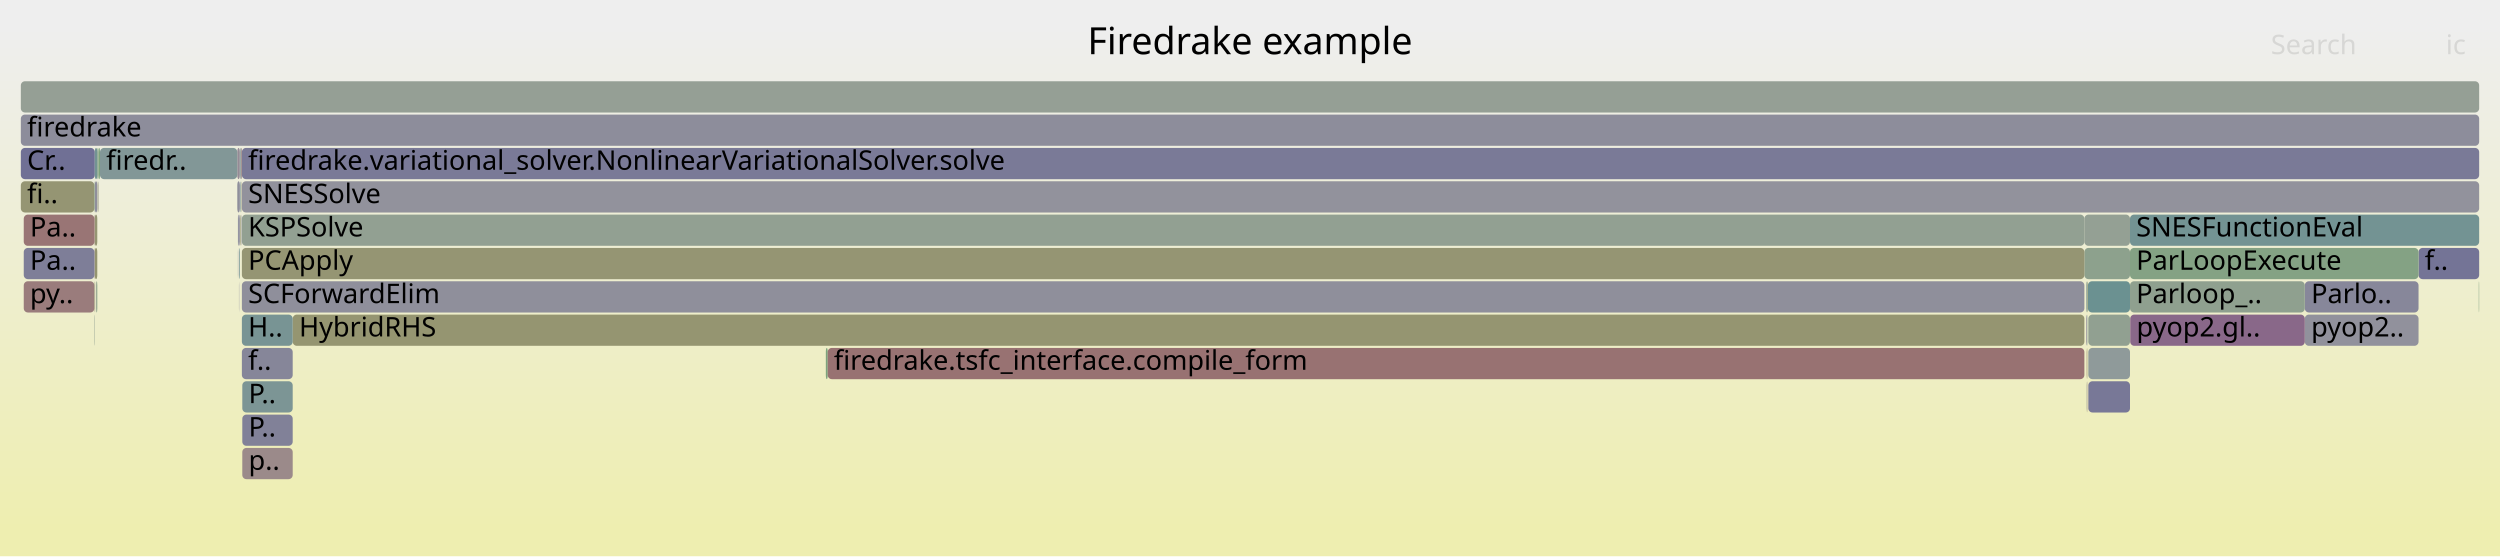
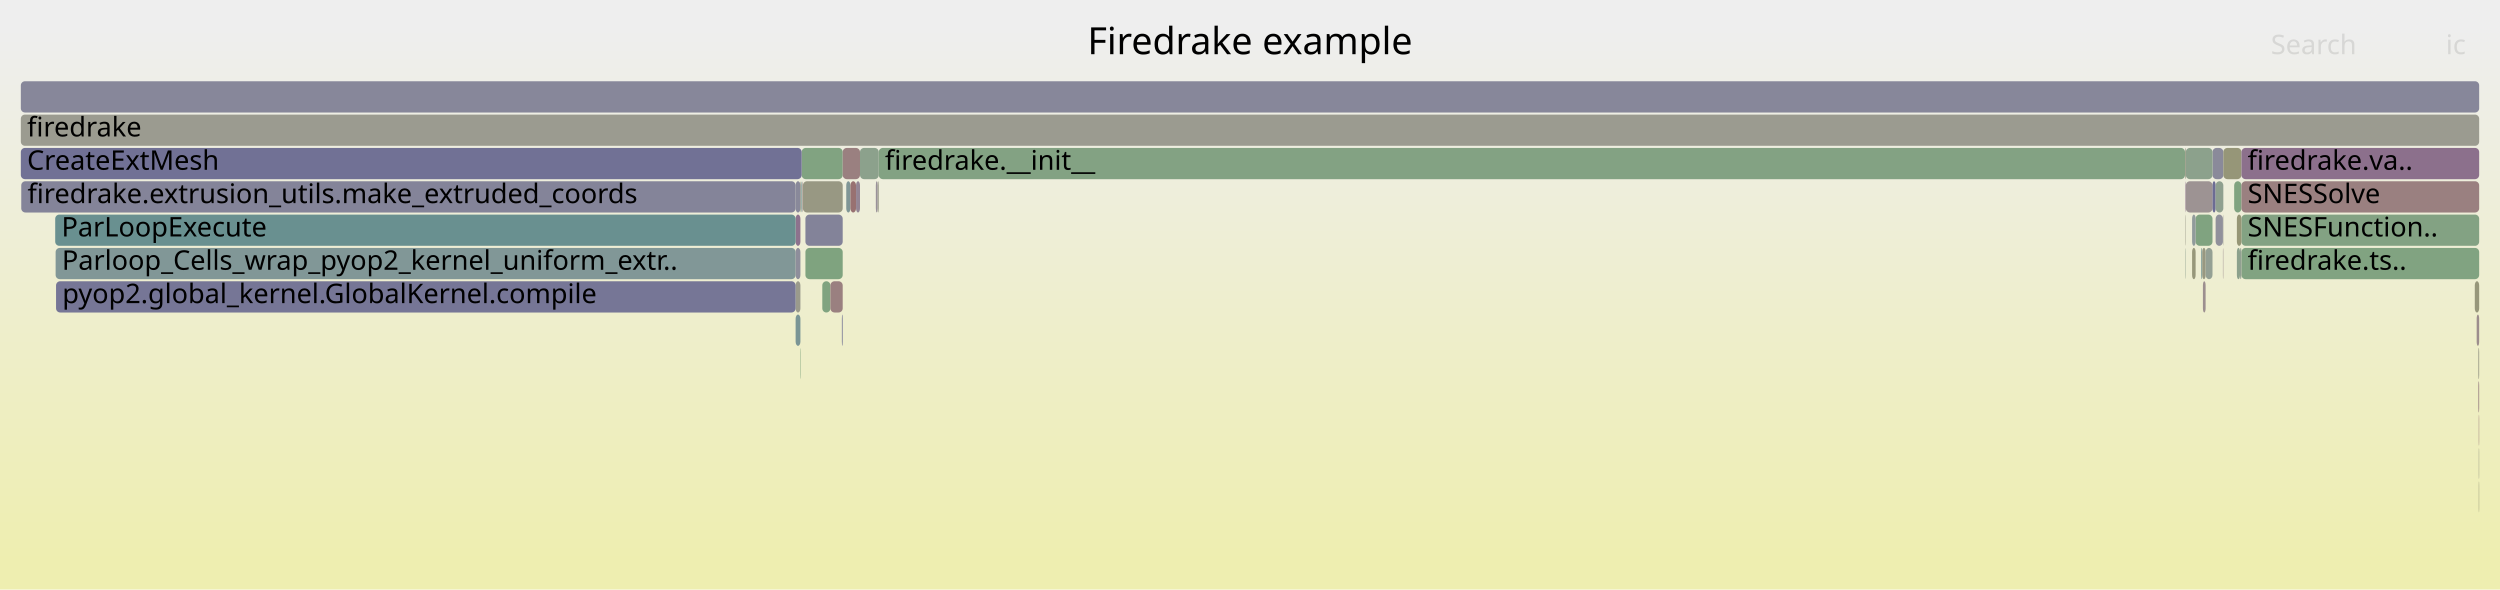
- <svg xmlns="http://www.w3.org/2000/svg" version="1.1" width="1200" height="267" viewBox="0 0 1200 267">
+ <svg xmlns="http://www.w3.org/2000/svg" version="1.1" width="1200" height="283" viewBox="0 0 1200 283">
  <defs>
    <linearGradient id="background" y1="0" y2="1" x1="0" x2="0">
      <stop stop-color="#eeeeee" offset="5%" />
      <stop stop-color="#eeeeb0" offset="95%" />
    </linearGradient>
  </defs>
  <style type="text/css">
	text { font-family:Verdana; font-size:13px; fill:rgb(0,0,0); }
	#search, #ignorecase { opacity:0.1; cursor:pointer; }
	#search:hover, #search.show, #ignorecase:hover, #ignorecase.show { opacity:1; }
	#subtitle { text-anchor:middle; font-color:rgb(160,160,160); }
	#title { text-anchor:middle; font-size:18px}
	#unzoom { cursor:pointer; }
	#frames &gt; *:hover { stroke:black; stroke-width:0.5; cursor:pointer; }
	.hide { display:none; }
	.parent { opacity:0.5; }
</style>
-   <rect x="0.0" y="0" width="1200.0" height="267.0" fill="url(#background)" />
+   <rect x="0.0" y="0" width="1200.0" height="283.0" fill="url(#background)" />
  <text id="title" x="600.00" y="26">Firedrake example</text>
-   <text id="details" x="10.00" y="249"> </text>
+   <text id="details" x="10.00" y="265"> </text>
  <text id="unzoom" x="10.00" y="26" class="hide">Reset Zoom</text>
  <text id="search" x="1090.00" y="26">Search</text>
  <text id="ignorecase" x="1174.00" y="26">ic</text>
-   <text id="matched" x="1090.00" y="249"> </text>
+   <text id="matched" x="1090.00" y="265"> </text>
  <g id="frames">
    <g>
-       <rect x="114.7" y="119" width="0.1" height="15.0" fill="rgb(125.729,125.729,151.754)" rx="2" ry="2" />
-       <text x="117.66" y="129.5" />
-     </g>
-     <g>
-       <rect x="10.0" y="87" width="35.3" height="15.0" fill="rgb(149.053,149.053,114.643)" rx="2" ry="2" />
-       <text x="13.00" y="97.5">fi..</text>
-     </g>
-     <g>
-       <rect x="116.1" y="167" width="24.4" height="15.0" fill="rgb(134.19,134.19,153.392)" rx="2" ry="2" />
-       <text x="119.10" y="177.5">f..</text>
-     </g>
-     <g>
-       <rect x="1160.9" y="119" width="29.1" height="15.0" fill="rgb(116.231,116.231,149.916)" rx="2" ry="2" />
-       <text x="1163.89" y="129.5">f..</text>
-     </g>
-     <g>
-       <rect x="140.5" y="151" width="860.0" height="15.0" fill="rgb(148.777,148.777,113.302)" rx="2" ry="2" />
-       <text x="143.55" y="161.5">HybridRHS</text>
-     </g>
-     <g>
-       <rect x="1189.8" y="135" width="0.2" height="15.0" fill="rgb(130.501,162.477,130.501)" rx="2" ry="2" />
-       <text x="1192.83" y="145.5" />
-     </g>
-     <g>
-       <rect x="1002.2" y="135" width="20.2" height="15.0" fill="rgb(107.275,144.849,144.849)" rx="2" ry="2" />
-       <text x="1005.20" y="145.5" />
-     </g>
-     <g>
-       <rect x="1106.3" y="151" width="54.6" height="15.0" fill="rgb(145.108,145.108,155.505)" rx="2" ry="2" />
-       <text x="1109.34" y="161.5">pyop2..</text>
-     </g>
-     <g>
-       <rect x="1106.3" y="135" width="54.6" height="15.0" fill="rgb(135.379,135.379,153.622)" rx="2" ry="2" />
-       <text x="1109.34" y="145.5">Parlo..</text>
-     </g>
-     <g>
-       <rect x="10.0" y="39" width="1180.0" height="15.0" fill="rgb(149.222,159.429,149.222)" rx="2" ry="2" />
+       <rect x="1048.8" y="71" width="0.4" height="15.0" fill="rgb(152.263,152.263,130.197)" rx="2" ry="2" />
+       <text x="1051.78" y="81.5" />
+     </g>
+     <g>
+       <rect x="421.8" y="71" width="627.0" height="15.0" fill="rgb(131.008,162.394,131.008)" rx="2" ry="2" />
+       <text x="424.77" y="81.5">firedrake.__init__</text>
+     </g>
+     <g>
+       <rect x="1189.8" y="215" width="0.2" height="15.0" fill="rgb(152.32,152.32,130.475)" rx="2" ry="2" />
+       <text x="1192.79" y="225.5" />
+     </g>
+     <g>
+       <rect x="381.9" y="103" width="2.3" height="15.0" fill="rgb(140.8,113.924,140.8)" rx="2" ry="2" />
+       <text x="384.93" y="113.5" />
+     </g>
+     <g>
+       <rect x="1049.2" y="87" width="12.8" height="15.0" fill="rgb(156.517,146.632,146.632)" rx="2" ry="2" />
+       <text x="1052.22" y="97.5" />
+     </g>
+     <g>
+       <rect x="1062.0" y="71" width="5.2" height="15.0" fill="rgb(137.553,137.553,154.043)" rx="2" ry="2" />
+       <text x="1065.00" y="81.5" />
+     </g>
+     <g>
+       <rect x="384.2" y="87" width="0.3" height="15.0" fill="rgb(149.482,149.482,116.72)" rx="2" ry="2" />
+       <text x="387.22" y="97.5" />
+     </g>
+     <g>
+       <rect x="384.8" y="71" width="19.7" height="15.0" fill="rgb(129.115,162.702,129.115)" rx="2" ry="2" />
+       <text x="387.78" y="81.5" />
+     </g>
+     <g>
+       <rect x="1067.2" y="71" width="8.7" height="15.0" fill="rgb(150.23,150.23,120.348)" rx="2" ry="2" />
+       <text x="1070.18" y="81.5" />
+     </g>
+     <g>
+       <rect x="406.2" y="87" width="2.0" height="15.0" fill="rgb(127.943,150.208,150.208)" rx="2" ry="2" />
+       <text x="409.20" y="97.5" />
+     </g>
+     <g>
+       <rect x="421.2" y="87" width="0.6" height="15.0" fill="rgb(153.737,153.737,137.342)" rx="2" ry="2" />
+       <text x="424.24" y="97.5" />
+     </g>
+     <g>
+       <rect x="1057.4" y="135" width="1.3" height="15.0" fill="rgb(156.026,142.863,142.863)" rx="2" ry="2" />
+       <text x="1060.44" y="145.5" />
+     </g>
+     <g>
+       <rect x="394.7" y="135" width="3.9" height="15.0" fill="rgb(127.786,162.919,127.786)" rx="2" ry="2" />
+       <text x="397.66" y="145.5" />
+     </g>
+     <g>
+       <rect x="1067.0" y="103" width="0.2" height="15.0" fill="rgb(155.881,155.881,147.729)" rx="2" ry="2" />
+       <text x="1069.97" y="113.5" />
+     </g>
+     <g>
+       <rect x="1056.6" y="119" width="0.5" height="15.0" fill="rgb(114.906,146.828,146.828)" rx="2" ry="2" />
+       <text x="1059.55" y="129.5" />
+     </g>
+     <g>
+       <rect x="1057.1" y="119" width="1.6" height="15.0" fill="rgb(151.985,151.985,128.849)" rx="2" ry="2" />
+       <text x="1060.06" y="129.5" />
+     </g>
+     <g>
+       <rect x="1075.9" y="103" width="114.1" height="15.0" fill="rgb(131.238,162.357,131.238)" rx="2" ry="2" />
+       <text x="1078.85" y="113.5">SNESFunction..</text>
+     </g>
+     <g>
+       <rect x="26.7" y="119" width="355.2" height="15.0" fill="rgb(129.108,150.509,150.509)" rx="2" ry="2" />
+       <text x="29.72" y="129.5">Parloop_Cells_wrap_pyop2_kernel_uniform_extr..</text>
+     </g>
+     <g>
+       <rect x="386.6" y="119" width="17.9" height="15.0" fill="rgb(127.14,163.024,127.14)" rx="2" ry="2" />
+       <text x="389.56" y="129.5" />
+     </g>
+     <g>
+       <rect x="1053.9" y="103" width="8.1" height="15.0" fill="rgb(128.013,162.882,128.013)" rx="2" ry="2" />
+       <text x="1056.92" y="113.5" />
+     </g>
+     <g>
+       <rect x="1073.7" y="103" width="2.2" height="15.0" fill="rgb(149.645,149.645,117.512)" rx="2" ry="2" />
+       <text x="1076.71" y="113.5" />
+     </g>
+     <g>
+       <rect x="10.2" y="87" width="371.7" height="15.0" fill="rgb(132.145,132.145,152.996)" rx="2" ry="2" />
+       <text x="13.20" y="97.5">firedrake.extrusion_utils.make_extruded_coords</text>
+     </g>
+     <g>
+       <rect x="385.1" y="87" width="0.3" height="15.0" fill="rgb(155.369,137.829,137.829)" rx="2" ry="2" />
+       <text x="388.11" y="97.5" />
+     </g>
+     <g>
+       <rect x="1075.9" y="71" width="114.1" height="15.0" fill="rgb(140.082,112.085,140.082)" rx="2" ry="2" />
+       <text x="1078.85" y="81.5">firedrake.va..</text>
+     </g>
+     <g>
+       <rect x="1189.6" y="183" width="0.4" height="15.0" fill="rgb(154.517,131.298,131.298)" rx="2" ry="2" />
+       <text x="1192.55" y="193.5" />
+     </g>
+     <g>
+       <rect x="1189.6" y="167" width="0.4" height="15.0" fill="rgb(152.946,152.946,133.508)" rx="2" ry="2" />
+       <text x="1192.55" y="177.5" />
+     </g>
+     <g>
+       <rect x="381.9" y="87" width="2.3" height="15.0" fill="rgb(136.85,136.85,153.906)" rx="2" ry="2" />
+       <text x="384.93" y="97.5" />
+     </g>
+     <g>
+       <rect x="1067.0" y="119" width="0.2" height="15.0" fill="rgb(155.63,139.831,139.831)" rx="2" ry="2" />
+       <text x="1069.97" y="129.5" />
+     </g>
+     <g>
+       <rect x="381.9" y="135" width="2.3" height="15.0" fill="rgb(154.311,154.311,140.121)" rx="2" ry="2" />
+       <text x="384.93" y="145.5" />
+     </g>
+     <g>
+       <rect x="26.5" y="103" width="355.4" height="15.0" fill="rgb(105.403,144.364,144.364)" rx="2" ry="2" />
+       <text x="29.53" y="113.5">ParLoopExecute</text>
+     </g>
+     <g>
+       <rect x="26.9" y="135" width="355.0" height="15.0" fill="rgb(118.11,118.11,150.279)" rx="2" ry="2" />
+       <text x="29.90" y="145.5">pyop2.global_kernel.GlobalKernel.compile</text>
+     </g>
+     <g>
+       <rect x="1073.7" y="119" width="1.5" height="15.0" fill="rgb(139.787,160.965,139.787)" rx="2" ry="2" />
+       <text x="1076.71" y="129.5" />
+     </g>
+     <g>
+       <rect x="1062.0" y="87" width="1.5" height="15.0" fill="rgb(108.493,108.493,148.418)" rx="2" ry="2" />
+       <text x="1065.00" y="97.5" />
+     </g>
+     <g>
+       <rect x="10.0" y="71" width="374.8" height="15.0" fill="rgb(113.388,113.388,149.365)" rx="2" ry="2" />
+       <text x="13.00" y="81.5">CreateExtMesh</text>
+     </g>
+     <g>
+       <rect x="1063.5" y="87" width="3.7" height="15.0" fill="rgb(143.1,160.426,143.1)" rx="2" ry="2" />
+       <text x="1066.47" y="97.5" />
+     </g>
+     <g>
+       <rect x="1075.9" y="119" width="114.1" height="15.0" fill="rgb(128.707,162.769,128.707)" rx="2" ry="2" />
+       <text x="1078.85" y="129.5">firedrake.ts..</text>
+     </g>
+     <g>
+       <rect x="408.2" y="87" width="2.7" height="15.0" fill="rgb(152.13,112.997,112.997)" rx="2" ry="2" />
+       <text x="411.25" y="97.5" />
+     </g>
+     <g>
+       <rect x="1187.9" y="135" width="2.1" height="15.0" fill="rgb(150.686,150.686,122.557)" rx="2" ry="2" />
+       <text x="1190.95" y="145.5" />
+     </g>
+     <g>
+       <rect x="420.4" y="87" width="0.8" height="15.0" fill="rgb(152.778,144.619,152.778)" rx="2" ry="2" />
+       <text x="423.37" y="97.5" />
+     </g>
+     <g>
+       <rect x="1052.2" y="119" width="1.7" height="15.0" fill="rgb(150.611,150.611,122.192)" rx="2" ry="2" />
+       <text x="1055.23" y="129.5" />
+     </g>
+     <g>
+       <rect x="381.9" y="151" width="2.3" height="15.0" fill="rgb(121.837,148.624,148.624)" rx="2" ry="2" />
+       <text x="384.93" y="161.5" />
+     </g>
+     <g>
+       <rect x="1058.7" y="119" width="3.3" height="15.0" fill="rgb(148.05,159.62,148.05)" rx="2" ry="2" />
+       <text x="1061.72" y="129.5" />
+     </g>
+     <g>
+       <rect x="1075.2" y="119" width="0.7" height="15.0" fill="rgb(144.794,160.15,144.794)" rx="2" ry="2" />
+       <text x="1078.19" y="129.5" />
+     </g>
+     <g>
+       <rect x="410.9" y="87" width="1.9" height="15.0" fill="rgb(148.269,133.065,148.269)" rx="2" ry="2" />
+       <text x="413.87" y="97.5" />
+     </g>
+     <g>
+       <rect x="1063.5" y="103" width="3.5" height="15.0" fill="rgb(144.824,144.824,155.45)" rx="2" ry="2" />
+       <text x="1066.47" y="113.5" />
+     </g>
+     <g>
+       <rect x="381.9" y="119" width="2.3" height="15.0" fill="rgb(142.048,142.048,154.913)" rx="2" ry="2" />
+       <text x="384.93" y="129.5" />
+     </g>
+     <g>
+       <rect x="1072.4" y="87" width="3.5" height="15.0" fill="rgb(127.942,162.893,127.942)" rx="2" ry="2" />
+       <text x="1075.39" y="97.5" />
+     </g>
+     <g>
+       <rect x="1189.8" y="199" width="0.2" height="15.0" fill="rgb(153.04,119.977,119.977)" rx="2" ry="2" />
+       <text x="1192.79" y="209.5" />
+     </g>
+     <g>
+       <rect x="1189.8" y="231" width="0.2" height="15.0" fill="rgb(149.959,149.959,119.031)" rx="2" ry="2" />
+       <text x="1192.79" y="241.5" />
+     </g>
+     <g>
+       <rect x="10.0" y="55" width="1180.0" height="15.0" fill="rgb(155.065,155.065,143.778)" rx="2" ry="2" />
+       <text x="13.00" y="65.5">firedrake</text>
+     </g>
+     <g>
+       <rect x="1049.0" y="103" width="0.2" height="15.0" fill="rgb(153.393,153.393,135.673)" rx="2" ry="2" />
+       <text x="1052.03" y="113.5" />
+     </g>
+     <g>
+       <rect x="1049.2" y="71" width="12.8" height="15.0" fill="rgb(139.87,160.951,139.87)" rx="2" ry="2" />
+       <text x="1052.22" y="81.5" />
+     </g>
+     <g>
+       <rect x="385.4" y="87" width="19.1" height="15.0" fill="rgb(152.499,152.499,131.34)" rx="2" ry="2" />
+       <text x="388.42" y="97.5" />
+     </g>
+     <g>
+       <rect x="404.5" y="71" width="8.3" height="15.0" fill="rgb(154.058,127.779,127.779)" rx="2" ry="2" />
+       <text x="407.48" y="81.5" />
+     </g>
+     <g>
+       <rect x="404.1" y="151" width="0.4" height="15.0" fill="rgb(122.736,122.736,151.175)" rx="2" ry="2" />
+       <text x="407.10" y="161.5" />
+     </g>
+     <g>
+       <rect x="398.6" y="135" width="5.9" height="15.0" fill="rgb(154.027,127.537,127.537)" rx="2" ry="2" />
+       <text x="401.60" y="145.5" />
+     </g>
+     <g>
+       <rect x="386.6" y="103" width="17.9" height="15.0" fill="rgb(130.645,130.645,152.705)" rx="2" ry="2" />
+       <text x="389.56" y="113.5" />
+     </g>
+     <g>
+       <rect x="384.5" y="87" width="0.3" height="15.0" fill="rgb(109.447,145.412,145.412)" rx="2" ry="2" />
+       <text x="387.46" y="97.5" />
+     </g>
+     <g>
+       <rect x="10.0" y="39" width="1180.0" height="15.0" fill="rgb(134.943,134.943,153.537)" rx="2" ry="2" />
      <text x="13.00" y="49.5" />
    </g>
    <g>
-       <rect x="114.8" y="119" width="0.3" height="15.0" fill="rgb(107.938,145.021,145.021)" rx="2" ry="2" />
-       <text x="117.79" y="129.5" />
-     </g>
-     <g>
-       <rect x="1000.5" y="103" width="21.9" height="15.0" fill="rgb(148.217,159.593,148.217)" rx="2" ry="2" />
-       <text x="1003.46" y="113.5" />
-     </g>
-     <g>
-       <rect x="1000.5" y="119" width="21.9" height="15.0" fill="rgb(141.066,160.757,141.066)" rx="2" ry="2" />
-       <text x="1003.46" y="129.5" />
-     </g>
-     <g>
-       <rect x="45.5" y="87" width="1.2" height="15.0" fill="rgb(143.319,143.319,155.158)" rx="2" ry="2" />
-       <text x="48.52" y="97.5" />
-     </g>
-     <g>
-       <rect x="1001.7" y="183" width="0.2" height="15.0" fill="rgb(154.633,132.19,132.19)" rx="2" ry="2" />
-       <text x="1004.73" y="193.5" />
-     </g>
-     <g>
-       <rect x="45.3" y="119" width="0.2" height="15.0" fill="rgb(143.942,121.976,143.942)" rx="2" ry="2" />
-       <text x="48.30" y="129.5" />
-     </g>
-     <g>
-       <rect x="115.9" y="87" width="0.2" height="15.0" fill="rgb(149.597,149.597,117.28)" rx="2" ry="2" />
-       <text x="118.93" y="97.5" />
-     </g>
-     <g>
-       <rect x="11.4" y="103" width="33.9" height="15.0" fill="rgb(152.69,117.293,117.293)" rx="2" ry="2" />
-       <text x="14.38" y="113.5">Pa..</text>
-     </g>
-     <g>
-       <rect x="116.1" y="151" width="24.4" height="15.0" fill="rgb(119.968,148.14,148.14)" rx="2" ry="2" />
-       <text x="119.10" y="161.5">H..</text>
-     </g>
-     <g>
-       <rect x="114.7" y="135" width="0.1" height="15.0" fill="rgb(117.908,117.908,150.24)" rx="2" ry="2" />
-       <text x="117.66" y="145.5" />
-     </g>
-     <g>
-       <rect x="116.1" y="87" width="1073.9" height="15.0" fill="rgb(146.22,146.22,155.72)" rx="2" ry="2" />
-       <text x="119.10" y="97.5">SNESSolve</text>
-     </g>
-     <g>
-       <rect x="115.2" y="87" width="0.3" height="15.0" fill="rgb(122.423,148.776,148.776)" rx="2" ry="2" />
-       <text x="118.22" y="97.5" />
-     </g>
-     <g>
-       <rect x="1001.9" y="135" width="0.3" height="15.0" fill="rgb(150.729,150.729,122.765)" rx="2" ry="2" />
-       <text x="1004.92" y="145.5" />
-     </g>
-     <g>
-       <rect x="45.3" y="151" width="0.2" height="15.0" fill="rgb(145.306,160.066,145.306)" rx="2" ry="2" />
-       <text x="48.30" y="161.5" />
-     </g>
-     <g>
-       <rect x="1001.7" y="151" width="0.2" height="15.0" fill="rgb(111.93,146.056,146.056)" rx="2" ry="2" />
-       <text x="1004.73" y="161.5" />
-     </g>
-     <g>
-       <rect x="10.0" y="55" width="1180.0" height="15.0" fill="rgb(141.329,141.329,154.773)" rx="2" ry="2" />
-       <text x="13.00" y="65.5">firedrake</text>
-     </g>
-     <g>
-       <rect x="114.2" y="103" width="0.1" height="15.0" fill="rgb(138.758,153.011,153.011)" rx="2" ry="2" />
-       <text x="117.20" y="113.5" />
-     </g>
-     <g>
-       <rect x="1022.4" y="103" width="167.6" height="15.0" fill="rgb(115.342,146.941,146.941)" rx="2" ry="2" />
-       <text x="1025.38" y="113.5">SNESFunctionEval</text>
-     </g>
-     <g>
-       <rect x="1002.4" y="151" width="20.0" height="15.0" fill="rgb(145.145,160.093,145.145)" rx="2" ry="2" />
-       <text x="1005.37" y="161.5" />
-     </g>
-     <g>
-       <rect x="115.9" y="103" width="0.2" height="15.0" fill="rgb(145.496,145.496,155.58)" rx="2" ry="2" />
-       <text x="118.93" y="113.5" />
-     </g>
-     <g>
-       <rect x="116.3" y="215" width="24.2" height="15.0" fill="rgb(155.372,137.853,137.853)" rx="2" ry="2" />
-       <text x="119.31" y="225.5">p..</text>
-     </g>
-     <g>
-       <rect x="1002.4" y="183" width="20.0" height="15.0" fill="rgb(120.055,120.055,150.656)" rx="2" ry="2" />
-       <text x="1005.37" y="193.5" />
-     </g>
-     <g>
-       <rect x="115.2" y="103" width="0.3" height="15.0" fill="rgb(149.076,149.076,114.751)" rx="2" ry="2" />
-       <text x="118.22" y="113.5" />
-     </g>
-     <g>
-       <rect x="45.3" y="87" width="0.2" height="15.0" fill="rgb(132.062,162.222,132.062)" rx="2" ry="2" />
-       <text x="48.30" y="97.5" />
-     </g>
-     <g>
-       <rect x="1001.7" y="135" width="0.2" height="15.0" fill="rgb(129.417,162.653,129.417)" rx="2" ry="2" />
-       <text x="1004.73" y="145.5" />
-     </g>
-     <g>
-       <rect x="45.5" y="103" width="1.2" height="15.0" fill="rgb(149.098,149.098,114.858)" rx="2" ry="2" />
-       <text x="48.52" y="113.5" />
-     </g>
-     <g>
-       <rect x="1001.6" y="151" width="0.1" height="15.0" fill="rgb(153.073,120.23,120.23)" rx="2" ry="2" />
-       <text x="1004.57" y="161.5" />
-     </g>
-     <g>
-       <rect x="116.1" y="119" width="884.4" height="15.0" fill="rgb(149.026,149.026,114.512)" rx="2" ry="2" />
-       <text x="119.10" y="129.5">PCApply</text>
-     </g>
-     <g>
-       <rect x="1001.6" y="183" width="0.1" height="15.0" fill="rgb(142.134,160.583,142.134)" rx="2" ry="2" />
-       <text x="1004.57" y="193.5" />
-     </g>
-     <g>
-       <rect x="113.9" y="87" width="1.2" height="15.0" fill="rgb(142.258,142.258,154.953)" rx="2" ry="2" />
-       <text x="116.92" y="97.5" />
-     </g>
-     <g>
-       <rect x="47.3" y="71" width="0.7" height="15.0" fill="rgb(124.521,163.45,124.521)" rx="2" ry="2" />
-       <text x="50.26" y="81.5" />
-     </g>
-     <g>
-       <rect x="116.3" y="183" width="24.2" height="15.0" fill="rgb(124.031,149.193,149.193)" rx="2" ry="2" />
-       <text x="119.31" y="193.5">P..</text>
-     </g>
-     <g>
-       <rect x="113.9" y="71" width="1.2" height="15.0" fill="rgb(150.172,137.94,150.172)" rx="2" ry="2" />
-       <text x="116.92" y="81.5" />
-     </g>
-     <g>
-       <rect x="46.2" y="135" width="0.5" height="15.0" fill="rgb(131.535,162.308,131.535)" rx="2" ry="2" />
-       <text x="49.22" y="145.5" />
-     </g>
-     <g>
-       <rect x="116.1" y="71" width="1073.9" height="15.0" fill="rgb(122.207,122.207,151.072)" rx="2" ry="2" />
-       <text x="119.10" y="81.5">firedrake.variational_solver.NonlinearVariationalSolver.solve</text>
-     </g>
-     <g>
-       <rect x="45.3" y="103" width="0.2" height="15.0" fill="rgb(152.427,115.27,115.27)" rx="2" ry="2" />
-       <text x="48.30" y="113.5" />
-     </g>
-     <g>
-       <rect x="1022.4" y="119" width="138.5" height="15.0" fill="rgb(132.368,162.173,132.368)" rx="2" ry="2" />
-       <text x="1025.38" y="129.5">ParLoopExecute</text>
-     </g>
-     <g>
-       <rect x="114.2" y="119" width="0.1" height="15.0" fill="rgb(122.258,122.258,151.082)" rx="2" ry="2" />
-       <text x="117.20" y="129.5" />
-     </g>
-     <g>
-       <rect x="115.5" y="71" width="0.6" height="15.0" fill="rgb(155.231,136.768,136.768)" rx="2" ry="2" />
-       <text x="118.49" y="81.5" />
-     </g>
-     <g>
-       <rect x="10.0" y="71" width="35.5" height="15.0" fill="rgb(112.044,112.044,149.105)" rx="2" ry="2" />
-       <text x="13.00" y="81.5">Cr..</text>
-     </g>
-     <g>
-       <rect x="46.9" y="87" width="0.2" height="15.0" fill="rgb(151.37,151.37,125.871)" rx="2" ry="2" />
-       <text x="49.90" y="97.5" />
-     </g>
-     <g>
-       <rect x="45.5" y="119" width="1.2" height="15.0" fill="rgb(148.282,148.282,110.906)" rx="2" ry="2" />
-       <text x="48.52" y="129.5" />
-     </g>
-     <g>
-       <rect x="115.1" y="87" width="0.1" height="15.0" fill="rgb(117.702,117.702,150.2)" rx="2" ry="2" />
-       <text x="118.08" y="97.5" />
-     </g>
-     <g>
-       <rect x="396.4" y="167" width="0.9" height="15.0" fill="rgb(124.534,163.448,124.534)" rx="2" ry="2" />
-       <text x="399.36" y="177.5" />
-     </g>
-     <g>
-       <rect x="47.1" y="87" width="0.2" height="15.0" fill="rgb(152.243,152.243,130.101)" rx="2" ry="2" />
-       <text x="50.10" y="97.5" />
-     </g>
-     <g>
-       <rect x="115.1" y="71" width="0.4" height="15.0" fill="rgb(126.006,149.705,149.705)" rx="2" ry="2" />
-       <text x="118.08" y="81.5" />
-     </g>
-     <g>
-       <rect x="1022.5" y="151" width="83.8" height="15.0" fill="rgb(137.009,104.211,137.009)" rx="2" ry="2" />
-       <text x="1025.52" y="161.5">pyop2.gl..</text>
-     </g>
-     <g>
-       <rect x="116.1" y="103" width="884.4" height="15.0" fill="rgb(146.254,159.912,146.254)" rx="2" ry="2" />
-       <text x="119.10" y="113.5">KSPSolve</text>
-     </g>
-     <g>
-       <rect x="116.1" y="135" width="884.4" height="15.0" fill="rgb(142.623,142.623,155.024)" rx="2" ry="2" />
-       <text x="119.10" y="145.5">SCForwardElim</text>
-     </g>
-     <g>
-       <rect x="11.4" y="135" width="33.9" height="15.0" fill="rgb(153.519,123.647,123.647)" rx="2" ry="2" />
-       <text x="14.38" y="145.5">py..</text>
-     </g>
-     <g>
-       <rect x="114.3" y="103" width="0.8" height="15.0" fill="rgb(137.253,137.253,153.984)" rx="2" ry="2" />
-       <text x="117.35" y="113.5" />
-     </g>
-     <g>
-       <rect x="1001.7" y="167" width="0.2" height="15.0" fill="rgb(147.929,147.929,109.194)" rx="2" ry="2" />
-       <text x="1004.73" y="177.5" />
-     </g>
-     <g>
-       <rect x="1002.4" y="167" width="20.0" height="15.0" fill="rgb(143.295,154.188,154.188)" rx="2" ry="2" />
-       <text x="1005.37" y="177.5" />
-     </g>
-     <g>
-       <rect x="11.4" y="119" width="33.9" height="15.0" fill="rgb(126.485,126.485,151.9)" rx="2" ry="2" />
-       <text x="14.38" y="129.5">Pa..</text>
-     </g>
-     <g>
-       <rect x="46.7" y="71" width="0.6" height="15.0" fill="rgb(132.249,162.192,132.249)" rx="2" ry="2" />
-       <text x="49.67" y="81.5" />
-     </g>
-     <g>
-       <rect x="46.0" y="135" width="0.2" height="15.0" fill="rgb(156.724,148.221,148.221)" rx="2" ry="2" />
-       <text x="49.00" y="145.5" />
-     </g>
-     <g>
-       <rect x="45.3" y="135" width="0.2" height="15.0" fill="rgb(148.218,148.218,110.596)" rx="2" ry="2" />
-       <text x="48.30" y="145.5" />
-     </g>
-     <g>
-       <rect x="1022.4" y="135" width="83.9" height="15.0" fill="rgb(142.975,160.446,142.975)" rx="2" ry="2" />
-       <text x="1025.38" y="145.5">Parloop_..</text>
-     </g>
-     <g>
-       <rect x="1001.6" y="167" width="0.1" height="15.0" fill="rgb(152.571,116.38,116.38)" rx="2" ry="2" />
-       <text x="1004.57" y="177.5" />
-     </g>
-     <g>
-       <rect x="45.5" y="71" width="1.2" height="15.0" fill="rgb(114.363,146.687,146.687)" rx="2" ry="2" />
-       <text x="48.52" y="81.5" />
-     </g>
-     <g>
-       <rect x="397.3" y="167" width="603.2" height="15.0" fill="rgb(152.203,113.555,113.555)" rx="2" ry="2" />
-       <text x="400.26" y="177.5">firedrake.tsfc_interface.compile_form</text>
-     </g>
-     <g>
-       <rect x="1001.4" y="151" width="0.2" height="15.0" fill="rgb(115.979,115.979,149.867)" rx="2" ry="2" />
-       <text x="1004.44" y="161.5" />
-     </g>
-     <g>
-       <rect x="116.3" y="199" width="24.2" height="15.0" fill="rgb(129.076,129.076,152.402)" rx="2" ry="2" />
-       <text x="119.31" y="209.5">P..</text>
-     </g>
-     <g>
-       <rect x="48.0" y="71" width="65.9" height="15.0" fill="rgb(130.276,150.812,150.812)" rx="2" ry="2" />
-       <text x="50.99" y="81.5">firedr..</text>
-     </g>
-     <g>
-       <rect x="1001.4" y="135" width="0.3" height="15.0" fill="rgb(129.543,150.622,150.622)" rx="2" ry="2" />
-       <text x="1004.44" y="145.5" />
+       <rect x="412.8" y="71" width="9.0" height="15.0" fill="rgb(139.782,160.966,139.782)" rx="2" ry="2" />
+       <text x="415.80" y="81.5" />
+     </g>
+     <g>
+       <rect x="1052.2" y="103" width="1.7" height="15.0" fill="rgb(144.864,154.594,154.594)" rx="2" ry="2" />
+       <text x="1055.23" y="113.5" />
+     </g>
+     <g>
+       <rect x="1049.0" y="119" width="0.2" height="15.0" fill="rgb(143.553,160.352,143.553)" rx="2" ry="2" />
+       <text x="1052.03" y="129.5" />
+     </g>
+     <g>
+       <rect x="1049.0" y="87" width="0.2" height="15.0" fill="rgb(137.471,105.395,137.471)" rx="2" ry="2" />
+       <text x="1052.03" y="97.5" />
+     </g>
+     <g>
+       <rect x="1188.8" y="151" width="1.2" height="15.0" fill="rgb(155.801,141.138,141.138)" rx="2" ry="2" />
+       <text x="1191.85" y="161.5" />
+     </g>
+     <g>
+       <rect x="1075.9" y="87" width="114.1" height="15.0" fill="rgb(154.094,128.055,128.055)" rx="2" ry="2" />
+       <text x="1078.85" y="97.5">SNESSolve</text>
+     </g>
+     <g>
+       <rect x="384.0" y="167" width="0.2" height="15.0" fill="rgb(124.96,163.379,124.96)" rx="2" ry="2" />
+       <text x="387.03" y="177.5" />
    </g>
  </g>
</svg>
